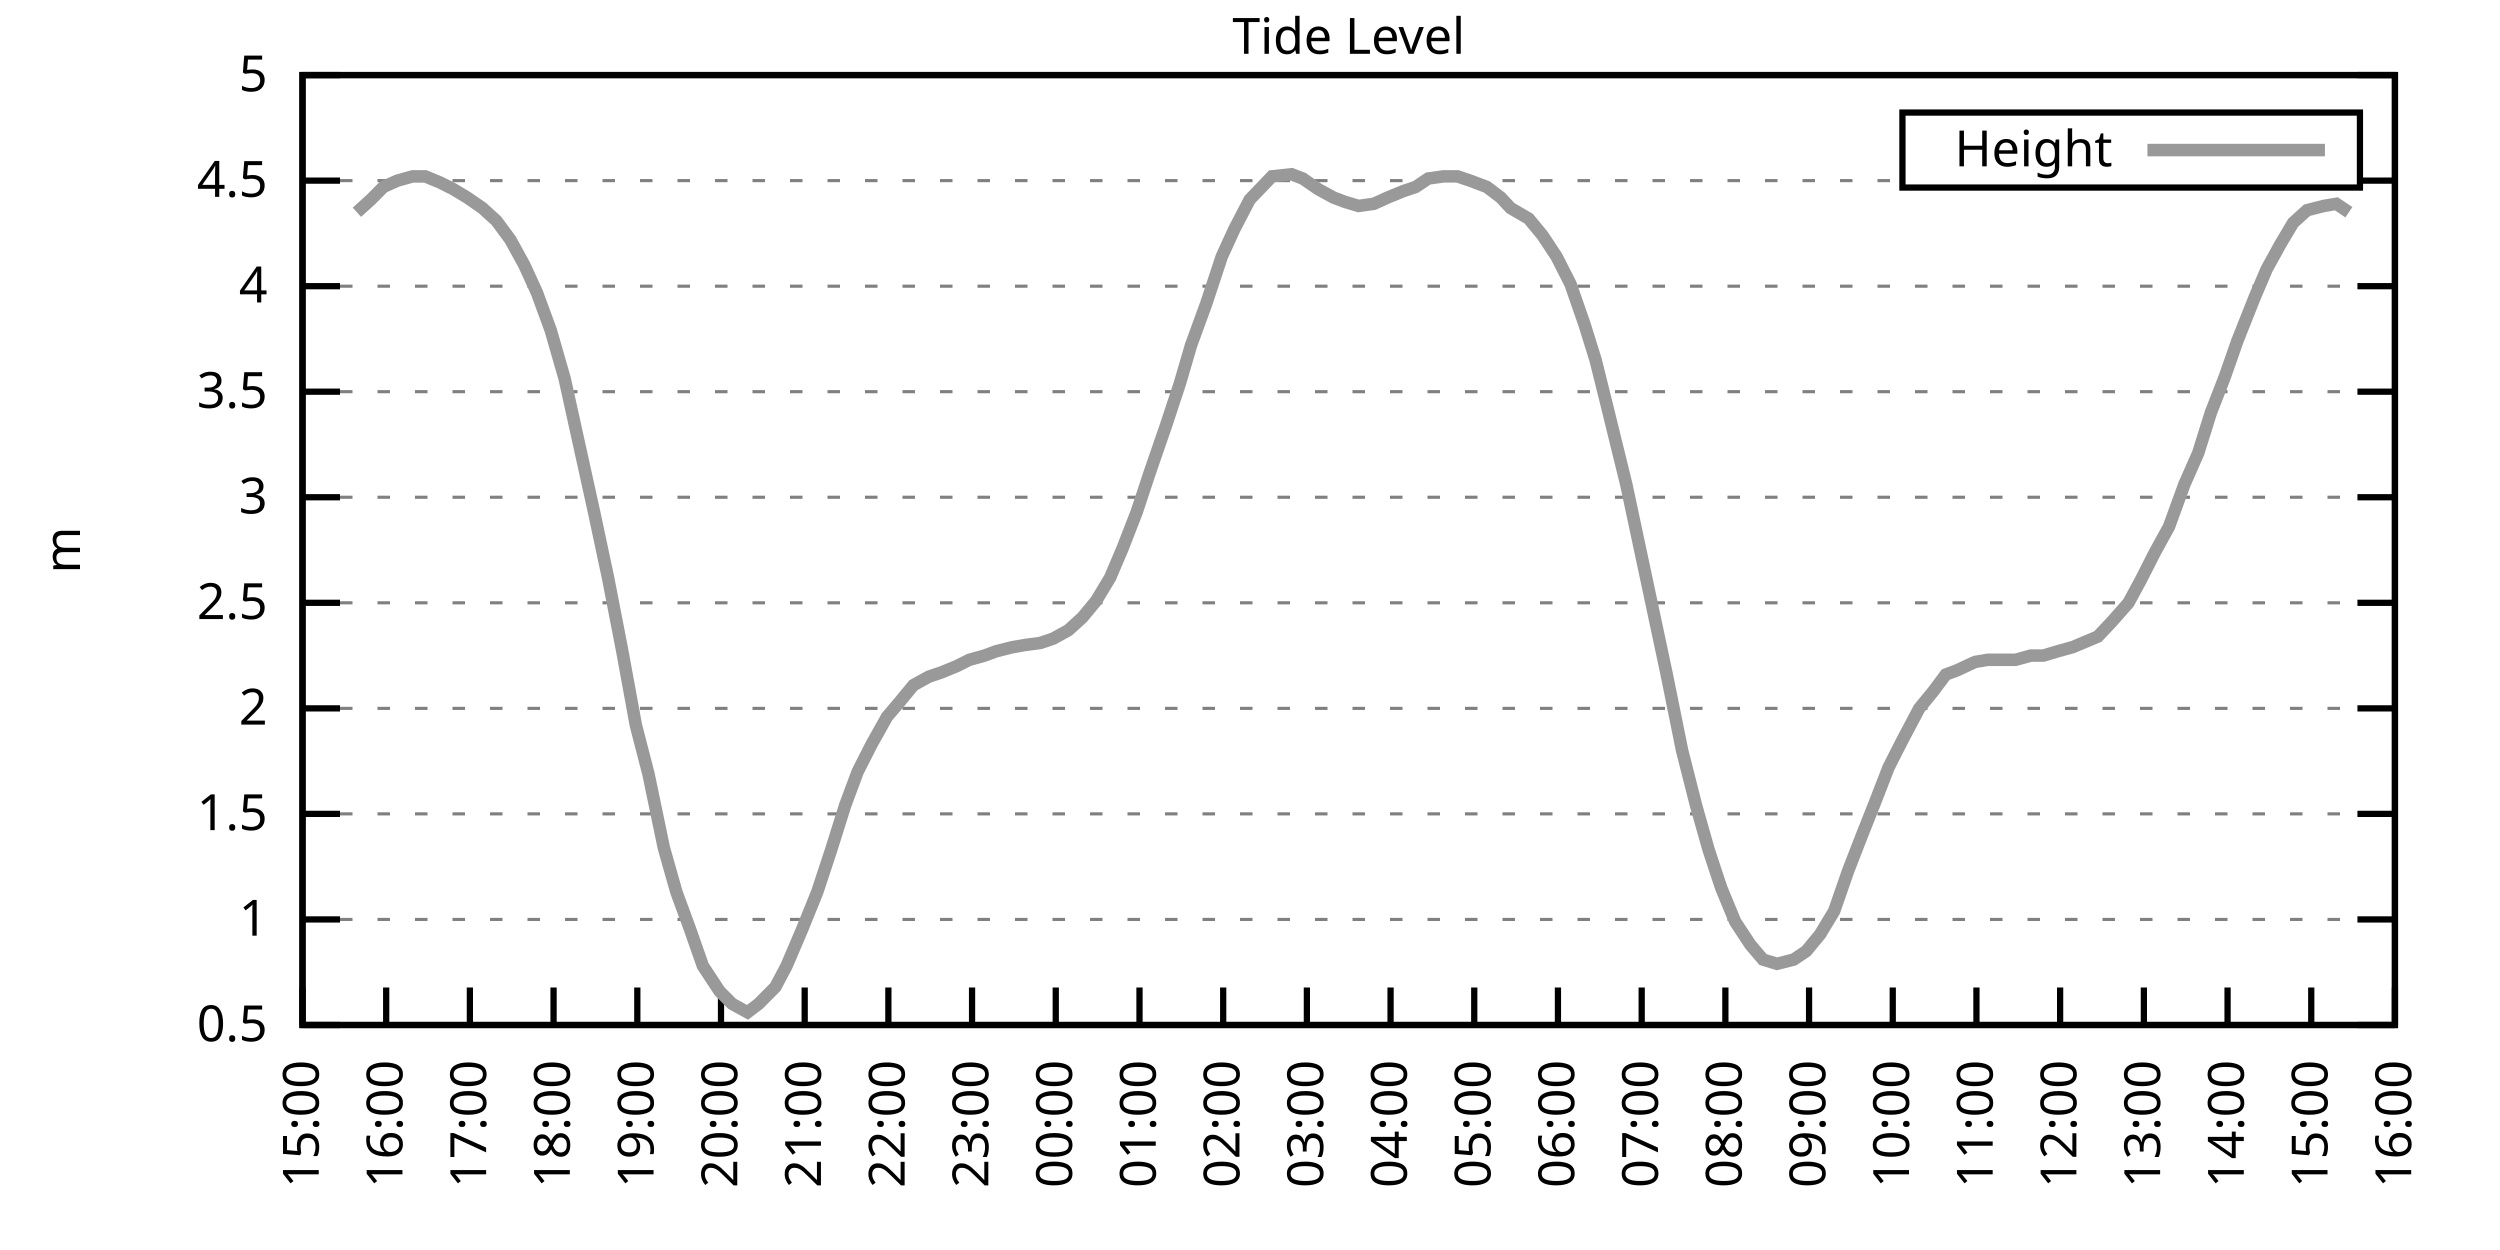
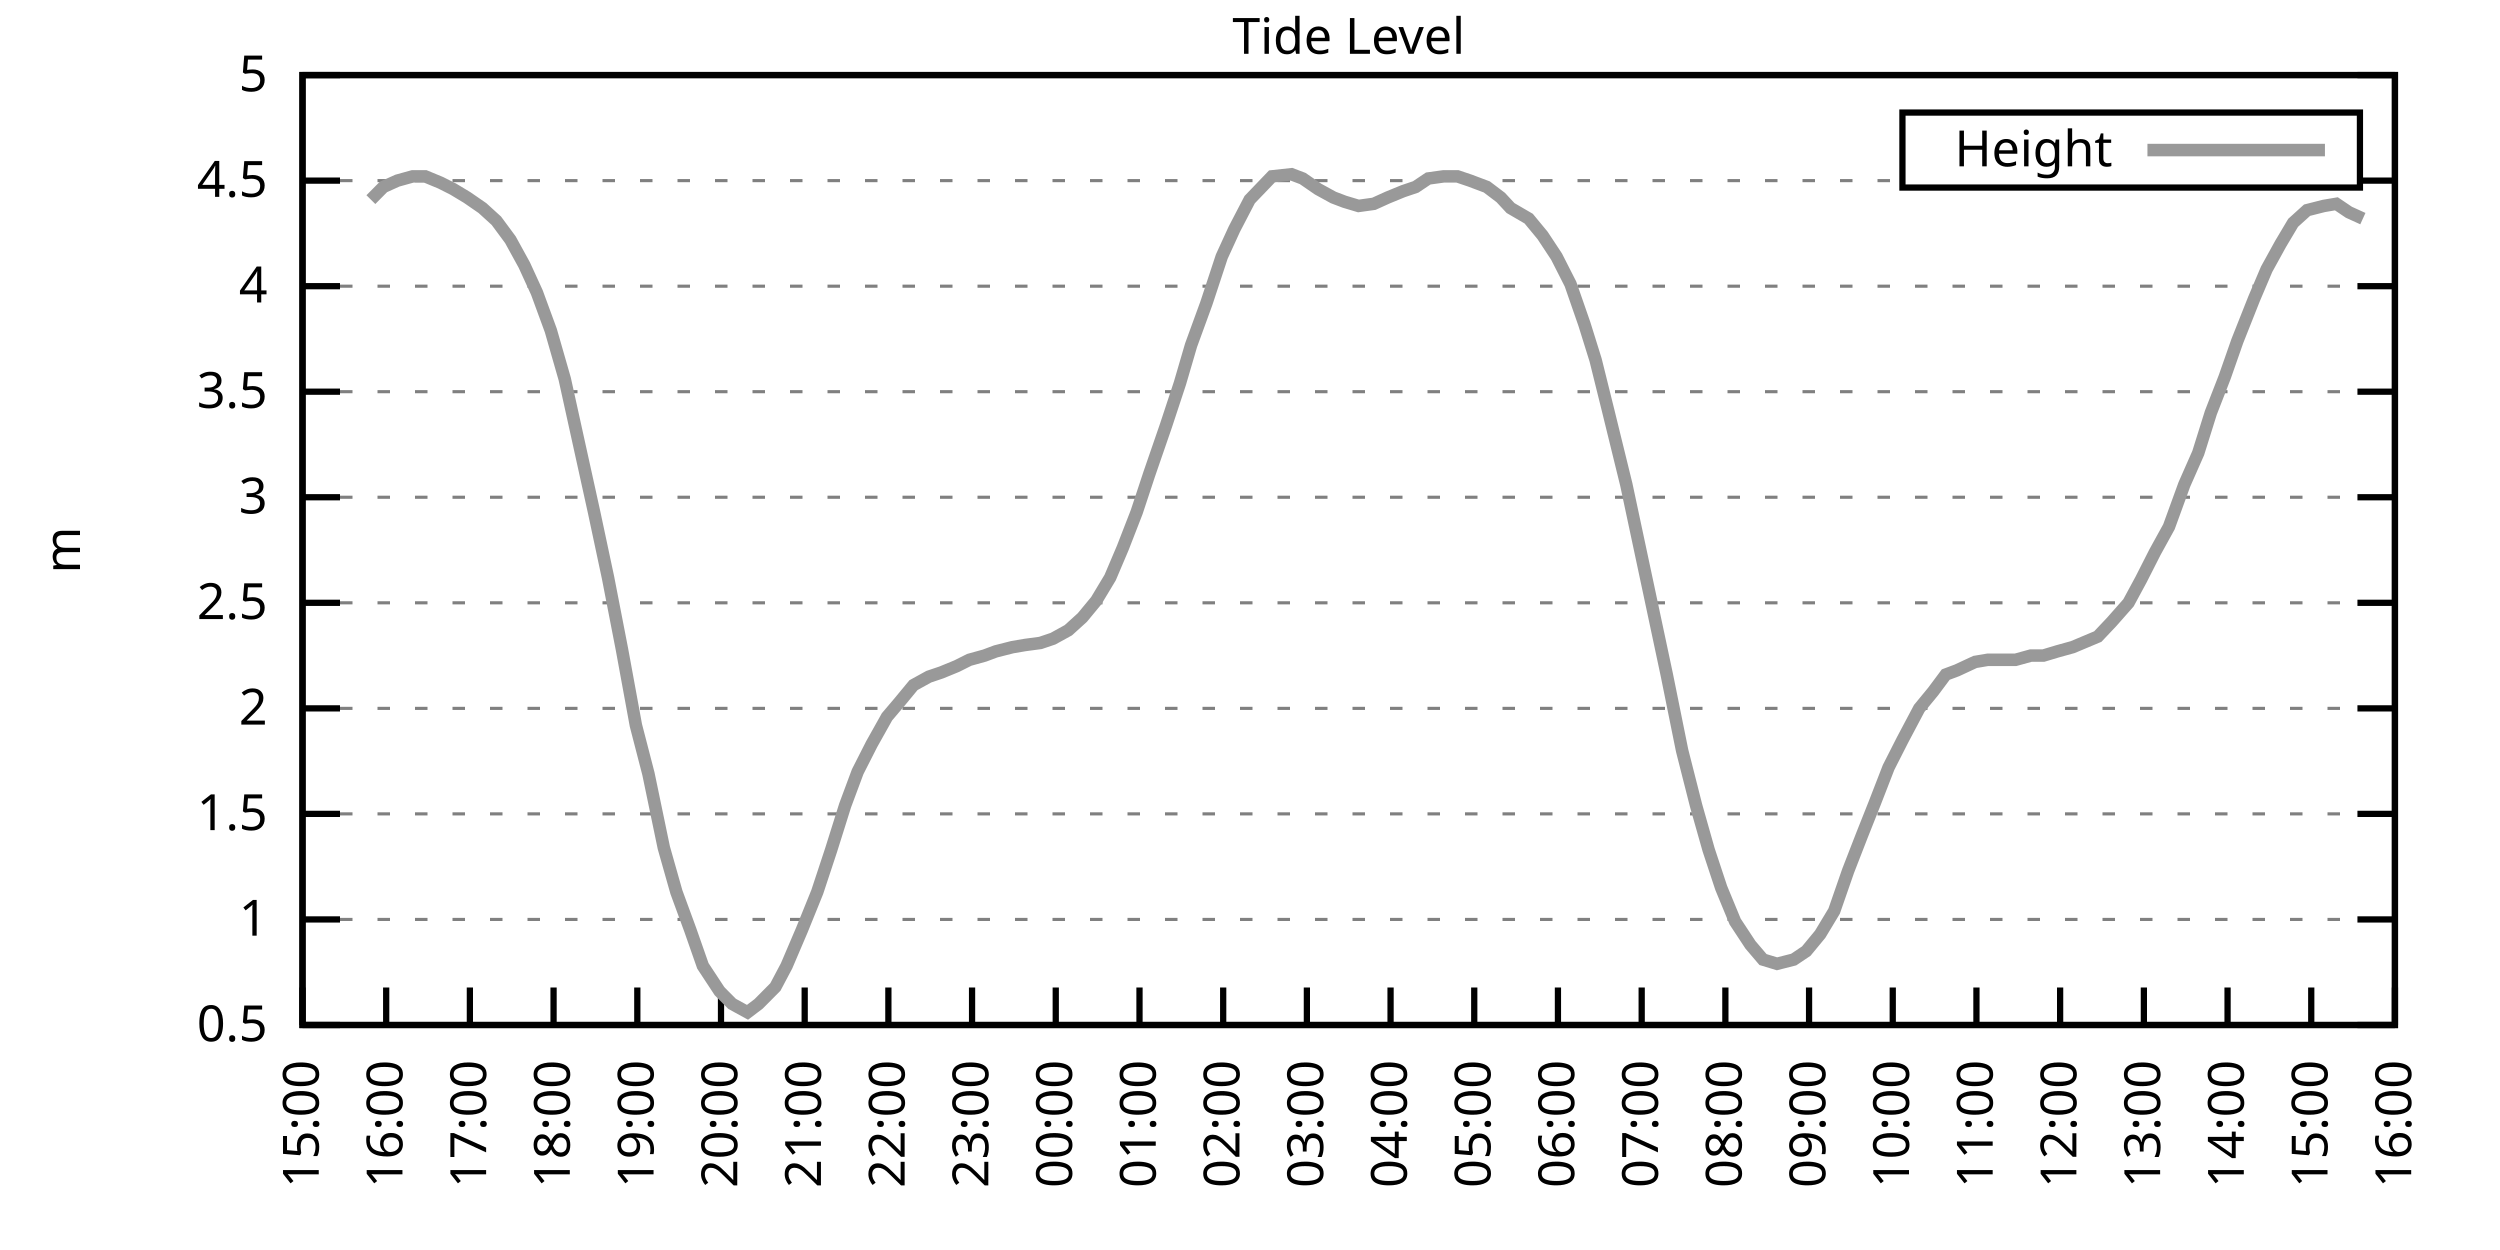
<svg xmlns="http://www.w3.org/2000/svg" xmlns:xlink="http://www.w3.org/1999/xlink" width="400" height="200" viewBox="0 0 400 200">
  <g id="gnuplot_canvas">
    <rect x="0" y="0" width="400" height="200" fill="none" />
    <defs>
      <circle id="gpDot" r="0.5" stroke-width="0.5" stroke="currentColor" />
      <path id="gpPt0" stroke-width="0.333" stroke="currentColor" d="M-1,0 h2 M0,-1 v2" />
      <path id="gpPt1" stroke-width="0.333" stroke="currentColor" d="M-1,-1 L1,1 M1,-1 L-1,1" />
      <path id="gpPt2" stroke-width="0.333" stroke="currentColor" d="M-1,0 L1,0 M0,-1 L0,1 M-1,-1 L1,1 M-1,1 L1,-1" />
      <rect id="gpPt3" stroke-width="0.333" stroke="currentColor" x="-1" y="-1" width="2" height="2" />
      <rect id="gpPt4" stroke-width="0.333" stroke="currentColor" fill="currentColor" x="-1" y="-1" width="2" height="2" />
      <circle id="gpPt5" stroke-width="0.333" stroke="currentColor" cx="0" cy="0" r="1" />
      <use xlink:href="#gpPt5" id="gpPt6" fill="currentColor" stroke="none" />
      <path id="gpPt7" stroke-width="0.333" stroke="currentColor" d="M0,-1.33 L-1.33,0.67 L1.33,0.67 z" />
      <use xlink:href="#gpPt7" id="gpPt8" fill="currentColor" stroke="none" />
      <use xlink:href="#gpPt7" id="gpPt9" stroke="currentColor" transform="rotate(180)" />
      <use xlink:href="#gpPt9" id="gpPt10" fill="currentColor" stroke="none" />
      <use xlink:href="#gpPt3" id="gpPt11" stroke="currentColor" transform="rotate(45)" />
      <use xlink:href="#gpPt11" id="gpPt12" fill="currentColor" stroke="none" />
      <path id="gpPt13" stroke-width="0.333" stroke="currentColor" d="M0,1.330 L1.265,0.411 L0.782,-1.067 L-0.782,-1.076 L-1.265,0.411 z" />
      <use xlink:href="#gpPt13" id="gpPt14" fill="currentColor" stroke="none" />
      <filter id="textbox" filterUnits="objectBoundingBox" x="0" y="0" height="1" width="1">
        <feFlood flood-color="white" flood-opacity="1" result="bgnd" />
        <feComposite in="SourceGraphic" in2="bgnd" operator="atop" />
      </filter>
      <filter id="greybox" filterUnits="objectBoundingBox" x="0" y="0" height="1" width="1">
        <feFlood flood-color="lightgrey" flood-opacity="1" result="grey" />
        <feComposite in="SourceGraphic" in2="grey" operator="atop" />
      </filter>
    </defs>
    <g fill="none" color="white" stroke="currentColor" stroke-width="1.00" stroke-linecap="butt" stroke-linejoin="miter">
</g>
    <g fill="none" color="black" stroke="currentColor" stroke-width="1.00" stroke-linecap="butt" stroke-linejoin="miter">
      <g stroke="none" shape-rendering="crispEdges">
        <polygon fill="rgb(255, 255, 255)" points="48.40,164.00 383.18,164.00 383.18,12.02 48.40,12.02 " />
      </g>
    </g>
    <g fill="none" color="black" stroke="currentColor" stroke-width="1.00" stroke-linecap="butt" stroke-linejoin="miter">
</g>
    <g fill="none" color="black" stroke="black" stroke-width="0.50" stroke-linecap="butt" stroke-linejoin="miter">
</g>
    <g fill="none" color="gray" stroke="currentColor" stroke-width="0.50" stroke-linecap="butt" stroke-linejoin="miter">
      <path stroke="gray" stroke-dasharray="2,4" class="gridline" d="M48.40,164.00 L383.19,164.00  " />
    </g>
    <g fill="none" color="gray" stroke="gray" stroke-width="1.00" stroke-linecap="butt" stroke-linejoin="miter">
</g>
    <g fill="none" color="black" stroke="currentColor" stroke-width="1.00" stroke-linecap="butt" stroke-linejoin="miter">
      <path stroke="black" d="M48.40,164.00 L54.40,164.00 M383.19,164.00 L377.19,164.00  " />
      <g transform="translate(42.80,166.60)" stroke="none" fill="black" font-family="Sans" font-size="8.00" text-anchor="end">
        <text>
          <tspan font-family="Sans"> 0.5</tspan>
        </text>
      </g>
    </g>
    <g fill="none" color="black" stroke="currentColor" stroke-width="1.00" stroke-linecap="butt" stroke-linejoin="miter">
</g>
    <g fill="none" color="black" stroke="black" stroke-width="0.50" stroke-linecap="butt" stroke-linejoin="miter">
</g>
    <g fill="none" color="gray" stroke="currentColor" stroke-width="0.50" stroke-linecap="butt" stroke-linejoin="miter">
      <path stroke="gray" stroke-dasharray="2,4" class="gridline" d="M48.40,147.11 L383.19,147.11  " />
    </g>
    <g fill="none" color="gray" stroke="gray" stroke-width="1.00" stroke-linecap="butt" stroke-linejoin="miter">
</g>
    <g fill="none" color="black" stroke="currentColor" stroke-width="1.00" stroke-linecap="butt" stroke-linejoin="miter">
      <path stroke="black" d="M48.40,147.11 L54.40,147.11 M383.19,147.11 L377.19,147.11  " />
      <g transform="translate(42.80,149.71)" stroke="none" fill="black" font-family="Sans" font-size="8.00" text-anchor="end">
        <text>
          <tspan font-family="Sans"> 1</tspan>
        </text>
      </g>
    </g>
    <g fill="none" color="black" stroke="currentColor" stroke-width="1.00" stroke-linecap="butt" stroke-linejoin="miter">
</g>
    <g fill="none" color="black" stroke="black" stroke-width="0.50" stroke-linecap="butt" stroke-linejoin="miter">
</g>
    <g fill="none" color="gray" stroke="currentColor" stroke-width="0.50" stroke-linecap="butt" stroke-linejoin="miter">
      <path stroke="gray" stroke-dasharray="2,4" class="gridline" d="M48.40,130.22 L383.19,130.22  " />
    </g>
    <g fill="none" color="gray" stroke="gray" stroke-width="1.00" stroke-linecap="butt" stroke-linejoin="miter">
</g>
    <g fill="none" color="black" stroke="currentColor" stroke-width="1.00" stroke-linecap="butt" stroke-linejoin="miter">
      <path stroke="black" d="M48.40,130.22 L54.40,130.22 M383.19,130.22 L377.19,130.22  " />
      <g transform="translate(42.80,132.82)" stroke="none" fill="black" font-family="Sans" font-size="8.00" text-anchor="end">
        <text>
          <tspan font-family="Sans"> 1.5</tspan>
        </text>
      </g>
    </g>
    <g fill="none" color="black" stroke="currentColor" stroke-width="1.00" stroke-linecap="butt" stroke-linejoin="miter">
</g>
    <g fill="none" color="black" stroke="black" stroke-width="0.50" stroke-linecap="butt" stroke-linejoin="miter">
</g>
    <g fill="none" color="gray" stroke="currentColor" stroke-width="0.50" stroke-linecap="butt" stroke-linejoin="miter">
      <path stroke="gray" stroke-dasharray="2,4" class="gridline" d="M48.40,113.34 L383.19,113.34  " />
    </g>
    <g fill="none" color="gray" stroke="gray" stroke-width="1.00" stroke-linecap="butt" stroke-linejoin="miter">
</g>
    <g fill="none" color="black" stroke="currentColor" stroke-width="1.00" stroke-linecap="butt" stroke-linejoin="miter">
      <path stroke="black" d="M48.40,113.34 L54.40,113.34 M383.19,113.34 L377.19,113.34  " />
      <g transform="translate(42.80,115.94)" stroke="none" fill="black" font-family="Sans" font-size="8.00" text-anchor="end">
        <text>
          <tspan font-family="Sans"> 2</tspan>
        </text>
      </g>
    </g>
    <g fill="none" color="black" stroke="currentColor" stroke-width="1.00" stroke-linecap="butt" stroke-linejoin="miter">
</g>
    <g fill="none" color="black" stroke="black" stroke-width="0.50" stroke-linecap="butt" stroke-linejoin="miter">
</g>
    <g fill="none" color="gray" stroke="currentColor" stroke-width="0.50" stroke-linecap="butt" stroke-linejoin="miter">
      <path stroke="gray" stroke-dasharray="2,4" class="gridline" d="M48.40,96.45 L383.19,96.45  " />
    </g>
    <g fill="none" color="gray" stroke="gray" stroke-width="1.00" stroke-linecap="butt" stroke-linejoin="miter">
</g>
    <g fill="none" color="black" stroke="currentColor" stroke-width="1.00" stroke-linecap="butt" stroke-linejoin="miter">
      <path stroke="black" d="M48.40,96.45 L54.40,96.45 M383.19,96.45 L377.19,96.45  " />
      <g transform="translate(42.80,99.05)" stroke="none" fill="black" font-family="Sans" font-size="8.00" text-anchor="end">
        <text>
          <tspan font-family="Sans"> 2.5</tspan>
        </text>
      </g>
    </g>
    <g fill="none" color="black" stroke="currentColor" stroke-width="1.00" stroke-linecap="butt" stroke-linejoin="miter">
</g>
    <g fill="none" color="black" stroke="black" stroke-width="0.50" stroke-linecap="butt" stroke-linejoin="miter">
</g>
    <g fill="none" color="gray" stroke="currentColor" stroke-width="0.50" stroke-linecap="butt" stroke-linejoin="miter">
      <path stroke="gray" stroke-dasharray="2,4" class="gridline" d="M48.40,79.56 L383.19,79.56  " />
    </g>
    <g fill="none" color="gray" stroke="gray" stroke-width="1.00" stroke-linecap="butt" stroke-linejoin="miter">
</g>
    <g fill="none" color="black" stroke="currentColor" stroke-width="1.00" stroke-linecap="butt" stroke-linejoin="miter">
      <path stroke="black" d="M48.40,79.56 L54.40,79.56 M383.19,79.56 L377.19,79.56  " />
      <g transform="translate(42.80,82.16)" stroke="none" fill="black" font-family="Sans" font-size="8.00" text-anchor="end">
        <text>
          <tspan font-family="Sans"> 3</tspan>
        </text>
      </g>
    </g>
    <g fill="none" color="black" stroke="currentColor" stroke-width="1.00" stroke-linecap="butt" stroke-linejoin="miter">
</g>
    <g fill="none" color="black" stroke="black" stroke-width="0.50" stroke-linecap="butt" stroke-linejoin="miter">
</g>
    <g fill="none" color="gray" stroke="currentColor" stroke-width="0.50" stroke-linecap="butt" stroke-linejoin="miter">
      <path stroke="gray" stroke-dasharray="2,4" class="gridline" d="M48.40,62.67 L383.19,62.67  " />
    </g>
    <g fill="none" color="gray" stroke="gray" stroke-width="1.00" stroke-linecap="butt" stroke-linejoin="miter">
</g>
    <g fill="none" color="black" stroke="currentColor" stroke-width="1.00" stroke-linecap="butt" stroke-linejoin="miter">
      <path stroke="black" d="M48.40,62.67 L54.40,62.67 M383.19,62.67 L377.19,62.67  " />
      <g transform="translate(42.80,65.27)" stroke="none" fill="black" font-family="Sans" font-size="8.00" text-anchor="end">
        <text>
          <tspan font-family="Sans"> 3.5</tspan>
        </text>
      </g>
    </g>
    <g fill="none" color="black" stroke="currentColor" stroke-width="1.00" stroke-linecap="butt" stroke-linejoin="miter">
</g>
    <g fill="none" color="black" stroke="black" stroke-width="0.50" stroke-linecap="butt" stroke-linejoin="miter">
</g>
    <g fill="none" color="gray" stroke="currentColor" stroke-width="0.50" stroke-linecap="butt" stroke-linejoin="miter">
      <path stroke="gray" stroke-dasharray="2,4" class="gridline" d="M48.40,45.79 L383.19,45.79  " />
    </g>
    <g fill="none" color="gray" stroke="gray" stroke-width="1.00" stroke-linecap="butt" stroke-linejoin="miter">
</g>
    <g fill="none" color="black" stroke="currentColor" stroke-width="1.00" stroke-linecap="butt" stroke-linejoin="miter">
      <path stroke="black" d="M48.40,45.79 L54.40,45.79 M383.19,45.79 L377.19,45.79  " />
      <g transform="translate(42.80,48.39)" stroke="none" fill="black" font-family="Sans" font-size="8.00" text-anchor="end">
        <text>
          <tspan font-family="Sans"> 4</tspan>
        </text>
      </g>
    </g>
    <g fill="none" color="black" stroke="currentColor" stroke-width="1.00" stroke-linecap="butt" stroke-linejoin="miter">
</g>
    <g fill="none" color="black" stroke="black" stroke-width="0.50" stroke-linecap="butt" stroke-linejoin="miter">
</g>
    <g fill="none" color="gray" stroke="currentColor" stroke-width="0.50" stroke-linecap="butt" stroke-linejoin="miter">
      <path stroke="gray" stroke-dasharray="2,4" class="gridline" d="M48.40,28.90 L304.39,28.90 M377.59,28.90 L383.19,28.90  " />
    </g>
    <g fill="none" color="gray" stroke="gray" stroke-width="1.00" stroke-linecap="butt" stroke-linejoin="miter">
</g>
    <g fill="none" color="black" stroke="currentColor" stroke-width="1.00" stroke-linecap="butt" stroke-linejoin="miter">
      <path stroke="black" d="M48.40,28.90 L54.40,28.90 M383.19,28.90 L377.19,28.90  " />
      <g transform="translate(42.80,31.50)" stroke="none" fill="black" font-family="Sans" font-size="8.00" text-anchor="end">
        <text>
          <tspan font-family="Sans"> 4.5</tspan>
        </text>
      </g>
    </g>
    <g fill="none" color="black" stroke="currentColor" stroke-width="1.00" stroke-linecap="butt" stroke-linejoin="miter">
</g>
    <g fill="none" color="black" stroke="black" stroke-width="0.50" stroke-linecap="butt" stroke-linejoin="miter">
</g>
    <g fill="none" color="gray" stroke="currentColor" stroke-width="0.50" stroke-linecap="butt" stroke-linejoin="miter">
      <path stroke="gray" stroke-dasharray="2,4" class="gridline" d="M48.40,12.01 L383.19,12.01  " />
    </g>
    <g fill="none" color="gray" stroke="gray" stroke-width="1.00" stroke-linecap="butt" stroke-linejoin="miter">
</g>
    <g fill="none" color="black" stroke="currentColor" stroke-width="1.00" stroke-linecap="butt" stroke-linejoin="miter">
      <path stroke="black" d="M48.40,12.01 L54.40,12.01 M383.19,12.01 L377.19,12.01  " />
      <g transform="translate(42.80,14.61)" stroke="none" fill="black" font-family="Sans" font-size="8.00" text-anchor="end">
        <text>
          <tspan font-family="Sans"> 5</tspan>
        </text>
      </g>
    </g>
    <g fill="none" color="black" stroke="currentColor" stroke-width="1.00" stroke-linecap="butt" stroke-linejoin="miter">
      <path stroke="black" d="M48.40,164.00 L48.40,158.00  " />
      <g transform="translate(51.00,169.60) rotate(270.00)" stroke="none" fill="black" font-family="Sans" font-size="8.00" text-anchor="end">
        <text>
          <tspan font-family="Sans">15:00</tspan>
        </text>
      </g>
    </g>
    <g fill="none" color="black" stroke="currentColor" stroke-width="1.00" stroke-linecap="butt" stroke-linejoin="miter">
      <path stroke="black" d="M61.79,164.00 L61.79,158.00  " />
      <g transform="translate(64.39,169.60) rotate(270.00)" stroke="none" fill="black" font-family="Sans" font-size="8.00" text-anchor="end">
        <text>
          <tspan font-family="Sans">16:00</tspan>
        </text>
      </g>
    </g>
    <g fill="none" color="black" stroke="currentColor" stroke-width="1.00" stroke-linecap="butt" stroke-linejoin="miter">
      <path stroke="black" d="M75.18,164.00 L75.18,158.00  " />
      <g transform="translate(77.78,169.60) rotate(270.00)" stroke="none" fill="black" font-family="Sans" font-size="8.00" text-anchor="end">
        <text>
          <tspan font-family="Sans">17:00</tspan>
        </text>
      </g>
    </g>
    <g fill="none" color="black" stroke="currentColor" stroke-width="1.00" stroke-linecap="butt" stroke-linejoin="miter">
      <path stroke="black" d="M88.57,164.00 L88.57,158.00  " />
      <g transform="translate(91.17,169.60) rotate(270.00)" stroke="none" fill="black" font-family="Sans" font-size="8.00" text-anchor="end">
        <text>
          <tspan font-family="Sans">18:00</tspan>
        </text>
      </g>
    </g>
    <g fill="none" color="black" stroke="currentColor" stroke-width="1.00" stroke-linecap="butt" stroke-linejoin="miter">
      <path stroke="black" d="M101.97,164.00 L101.97,158.00  " />
      <g transform="translate(104.57,169.60) rotate(270.00)" stroke="none" fill="black" font-family="Sans" font-size="8.00" text-anchor="end">
        <text>
          <tspan font-family="Sans">19:00</tspan>
        </text>
      </g>
    </g>
    <g fill="none" color="black" stroke="currentColor" stroke-width="1.00" stroke-linecap="butt" stroke-linejoin="miter">
      <path stroke="black" d="M115.36,164.00 L115.36,158.00  " />
      <g transform="translate(117.96,169.60) rotate(270.00)" stroke="none" fill="black" font-family="Sans" font-size="8.00" text-anchor="end">
        <text>
          <tspan font-family="Sans">20:00</tspan>
        </text>
      </g>
    </g>
    <g fill="none" color="black" stroke="currentColor" stroke-width="1.00" stroke-linecap="butt" stroke-linejoin="miter">
      <path stroke="black" d="M128.75,164.00 L128.75,158.00  " />
      <g transform="translate(131.35,169.60) rotate(270.00)" stroke="none" fill="black" font-family="Sans" font-size="8.00" text-anchor="end">
        <text>
          <tspan font-family="Sans">21:00</tspan>
        </text>
      </g>
    </g>
    <g fill="none" color="black" stroke="currentColor" stroke-width="1.00" stroke-linecap="butt" stroke-linejoin="miter">
      <path stroke="black" d="M142.14,164.00 L142.14,158.00  " />
      <g transform="translate(144.74,169.60) rotate(270.00)" stroke="none" fill="black" font-family="Sans" font-size="8.00" text-anchor="end">
        <text>
          <tspan font-family="Sans">22:00</tspan>
        </text>
      </g>
    </g>
    <g fill="none" color="black" stroke="currentColor" stroke-width="1.00" stroke-linecap="butt" stroke-linejoin="miter">
      <path stroke="black" d="M155.53,164.00 L155.53,158.00  " />
      <g transform="translate(158.13,169.60) rotate(270.00)" stroke="none" fill="black" font-family="Sans" font-size="8.00" text-anchor="end">
        <text>
          <tspan font-family="Sans">23:00</tspan>
        </text>
      </g>
    </g>
    <g fill="none" color="black" stroke="currentColor" stroke-width="1.00" stroke-linecap="butt" stroke-linejoin="miter">
      <path stroke="black" d="M168.92,164.00 L168.92,158.00  " />
      <g transform="translate(171.52,169.60) rotate(270.00)" stroke="none" fill="black" font-family="Sans" font-size="8.00" text-anchor="end">
        <text>
          <tspan font-family="Sans">00:00</tspan>
        </text>
      </g>
    </g>
    <g fill="none" color="black" stroke="currentColor" stroke-width="1.00" stroke-linecap="butt" stroke-linejoin="miter">
      <path stroke="black" d="M182.32,164.00 L182.32,158.00  " />
      <g transform="translate(184.92,169.60) rotate(270.00)" stroke="none" fill="black" font-family="Sans" font-size="8.00" text-anchor="end">
        <text>
          <tspan font-family="Sans">01:00</tspan>
        </text>
      </g>
    </g>
    <g fill="none" color="black" stroke="currentColor" stroke-width="1.00" stroke-linecap="butt" stroke-linejoin="miter">
      <path stroke="black" d="M195.71,164.00 L195.71,158.00  " />
      <g transform="translate(198.31,169.60) rotate(270.00)" stroke="none" fill="black" font-family="Sans" font-size="8.00" text-anchor="end">
        <text>
          <tspan font-family="Sans">02:00</tspan>
        </text>
      </g>
    </g>
    <g fill="none" color="black" stroke="currentColor" stroke-width="1.00" stroke-linecap="butt" stroke-linejoin="miter">
      <path stroke="black" d="M209.10,164.00 L209.10,158.00  " />
      <g transform="translate(211.70,169.60) rotate(270.00)" stroke="none" fill="black" font-family="Sans" font-size="8.00" text-anchor="end">
        <text>
          <tspan font-family="Sans">03:00</tspan>
        </text>
      </g>
    </g>
    <g fill="none" color="black" stroke="currentColor" stroke-width="1.00" stroke-linecap="butt" stroke-linejoin="miter">
      <path stroke="black" d="M222.49,164.00 L222.49,158.00  " />
      <g transform="translate(225.09,169.60) rotate(270.00)" stroke="none" fill="black" font-family="Sans" font-size="8.00" text-anchor="end">
        <text>
          <tspan font-family="Sans">04:00</tspan>
        </text>
      </g>
    </g>
    <g fill="none" color="black" stroke="currentColor" stroke-width="1.00" stroke-linecap="butt" stroke-linejoin="miter">
      <path stroke="black" d="M235.88,164.00 L235.88,158.00  " />
      <g transform="translate(238.48,169.60) rotate(270.00)" stroke="none" fill="black" font-family="Sans" font-size="8.00" text-anchor="end">
        <text>
          <tspan font-family="Sans">05:00</tspan>
        </text>
      </g>
    </g>
    <g fill="none" color="black" stroke="currentColor" stroke-width="1.00" stroke-linecap="butt" stroke-linejoin="miter">
      <path stroke="black" d="M249.27,164.00 L249.27,158.00  " />
      <g transform="translate(251.87,169.60) rotate(270.00)" stroke="none" fill="black" font-family="Sans" font-size="8.00" text-anchor="end">
        <text>
          <tspan font-family="Sans">06:00</tspan>
        </text>
      </g>
    </g>
    <g fill="none" color="black" stroke="currentColor" stroke-width="1.00" stroke-linecap="butt" stroke-linejoin="miter">
      <path stroke="black" d="M262.67,164.00 L262.67,158.00  " />
      <g transform="translate(265.27,169.60) rotate(270.00)" stroke="none" fill="black" font-family="Sans" font-size="8.00" text-anchor="end">
        <text>
          <tspan font-family="Sans">07:00</tspan>
        </text>
      </g>
    </g>
    <g fill="none" color="black" stroke="currentColor" stroke-width="1.00" stroke-linecap="butt" stroke-linejoin="miter">
      <path stroke="black" d="M276.06,164.00 L276.06,158.00  " />
      <g transform="translate(278.66,169.60) rotate(270.00)" stroke="none" fill="black" font-family="Sans" font-size="8.00" text-anchor="end">
        <text>
          <tspan font-family="Sans">08:00</tspan>
        </text>
      </g>
    </g>
    <g fill="none" color="black" stroke="currentColor" stroke-width="1.00" stroke-linecap="butt" stroke-linejoin="miter">
      <path stroke="black" d="M289.45,164.00 L289.45,158.00  " />
      <g transform="translate(292.05,169.60) rotate(270.00)" stroke="none" fill="black" font-family="Sans" font-size="8.00" text-anchor="end">
        <text>
          <tspan font-family="Sans">09:00</tspan>
        </text>
      </g>
    </g>
    <g fill="none" color="black" stroke="currentColor" stroke-width="1.00" stroke-linecap="butt" stroke-linejoin="miter">
      <path stroke="black" d="M302.84,164.00 L302.84,158.00  " />
      <g transform="translate(305.44,169.60) rotate(270.00)" stroke="none" fill="black" font-family="Sans" font-size="8.00" text-anchor="end">
        <text>
          <tspan font-family="Sans">10:00</tspan>
        </text>
      </g>
    </g>
    <g fill="none" color="black" stroke="currentColor" stroke-width="1.00" stroke-linecap="butt" stroke-linejoin="miter">
      <path stroke="black" d="M316.23,164.00 L316.23,158.00  " />
      <g transform="translate(318.83,169.60) rotate(270.00)" stroke="none" fill="black" font-family="Sans" font-size="8.00" text-anchor="end">
        <text>
          <tspan font-family="Sans">11:00</tspan>
        </text>
      </g>
    </g>
    <g fill="none" color="black" stroke="currentColor" stroke-width="1.00" stroke-linecap="butt" stroke-linejoin="miter">
      <path stroke="black" d="M329.62,164.00 L329.62,158.00  " />
      <g transform="translate(332.22,169.60) rotate(270.00)" stroke="none" fill="black" font-family="Sans" font-size="8.00" text-anchor="end">
        <text>
          <tspan font-family="Sans">12:00</tspan>
        </text>
      </g>
    </g>
    <g fill="none" color="black" stroke="currentColor" stroke-width="1.00" stroke-linecap="butt" stroke-linejoin="miter">
      <path stroke="black" d="M343.02,164.00 L343.02,158.00  " />
      <g transform="translate(345.62,169.60) rotate(270.00)" stroke="none" fill="black" font-family="Sans" font-size="8.00" text-anchor="end">
        <text>
          <tspan font-family="Sans">13:00</tspan>
        </text>
      </g>
    </g>
    <g fill="none" color="black" stroke="currentColor" stroke-width="1.00" stroke-linecap="butt" stroke-linejoin="miter">
      <path stroke="black" d="M356.41,164.00 L356.41,158.00  " />
      <g transform="translate(359.01,169.60) rotate(270.00)" stroke="none" fill="black" font-family="Sans" font-size="8.00" text-anchor="end">
        <text>
          <tspan font-family="Sans">14:00</tspan>
        </text>
      </g>
    </g>
    <g fill="none" color="black" stroke="currentColor" stroke-width="1.00" stroke-linecap="butt" stroke-linejoin="miter">
      <path stroke="black" d="M369.80,164.00 L369.80,158.00  " />
      <g transform="translate(372.40,169.60) rotate(270.00)" stroke="none" fill="black" font-family="Sans" font-size="8.00" text-anchor="end">
        <text>
          <tspan font-family="Sans">15:00</tspan>
        </text>
      </g>
    </g>
    <g fill="none" color="black" stroke="currentColor" stroke-width="1.00" stroke-linecap="butt" stroke-linejoin="miter">
      <path stroke="black" d="M383.19,164.00 L383.19,158.00  " />
      <g transform="translate(385.79,169.60) rotate(270.00)" stroke="none" fill="black" font-family="Sans" font-size="8.00" text-anchor="end">
        <text>
          <tspan font-family="Sans">16:00</tspan>
        </text>
      </g>
    </g>
    <g fill="none" color="black" stroke="currentColor" stroke-width="1.00" stroke-linecap="butt" stroke-linejoin="miter">
</g>
    <g fill="none" color="black" stroke="currentColor" stroke-width="1.00" stroke-linecap="butt" stroke-linejoin="miter">
      <path stroke="black" d="M48.40,12.01 L48.40,164.00 L383.19,164.00 L383.19,12.01 L48.40,12.01 Z  " />
    </g>
    <g fill="none" color="black" stroke="currentColor" stroke-width="1.00" stroke-linecap="butt" stroke-linejoin="miter">
</g>
    <g fill="none" color="black" stroke="currentColor" stroke-width="1.00" stroke-linecap="butt" stroke-linejoin="miter">
      <path stroke="black" d="M304.39,30.01 L304.39,18.01 L377.59,18.01 L377.59,30.01 L304.39,30.01 Z  " />
    </g>
    <g id="Tide_level_plot_1">
      <g fill="none" color="white" stroke="black" stroke-width="2.00" stroke-linecap="butt" stroke-linejoin="miter">
</g>
      <g fill="none" color="black" stroke="currentColor" stroke-width="2.00" stroke-linecap="butt" stroke-linejoin="miter">
        <g transform="translate(337.99,26.61)" stroke="none" fill="black" font-family="Sans" font-size="8.00" text-anchor="end">
          <text>
            <tspan font-family="Sans">Height</tspan>
          </text>
        </g>
      </g>
      <g fill="none" color="black" stroke="currentColor" stroke-width="2.00" stroke-linecap="butt" stroke-linejoin="miter">
-         <path stroke="rgb(153, 153, 153)" d="M343.59,24.01 L371.99,24.01 M57.10,33.96 L59.34,31.94 L61.35,29.91 L63.58,28.90 L66.03,28.22 L68.04,28.22   L70.50,29.24 L72.50,30.25 L74.74,31.60 L77.19,33.29 L79.42,35.32 L81.66,38.35 L83.89,42.41 L85.90,46.80   L88.13,52.88 L90.36,60.65 L92.37,69.77 L95.05,81.93 L97.28,92.40 L99.51,103.88 L101.74,116.04 L103.75,123.81   L106.21,135.63 L108.22,142.72 L110.45,148.80 L112.46,154.54 L115.13,158.60 L117.14,160.62 L119.60,161.97 L121.38,160.62   L124.06,157.92 L125.85,154.54 L128.30,148.80 L130.76,142.72 L132.99,135.97 L135.22,128.87 L137.23,123.47 L139.46,119.08   L141.92,114.69 L143.93,112.32 L146.16,109.62 L148.61,108.27 L150.62,107.59 L153.08,106.58 L155.09,105.57 L157.54,104.89   L159.33,104.22 L162.01,103.54 L164.01,103.20 L166.47,102.87 L168.48,102.19 L170.93,100.84 L173.17,98.81 L175.40,96.11   L177.63,92.40 L179.64,87.67 L181.87,81.93 L183.88,75.85 L186.56,68.08 L188.79,61.32 L190.57,55.24 L193.03,48.49   L195.48,41.06 L197.49,36.67 L199.95,31.94 L203.52,28.22 L206.64,27.88 L208.43,28.56 L210.88,30.25 L213.34,31.60   L215.13,32.28 L217.36,32.95 L219.81,32.61 L222.04,31.60 L224.50,30.59 L226.51,29.91 L228.52,28.56 L230.97,28.22   L233.20,28.22 L235.21,28.90 L237.89,29.91 L240.12,31.60 L241.69,33.29 L244.59,34.98 L246.82,37.68 L249.05,41.06   L251.28,45.45 L253.51,51.87 L255.30,57.61 L257.31,65.71 L260.21,77.53 L262.44,88.00 L264.67,98.48 L266.68,107.93   L269.14,120.09 L271.37,128.87 L273.38,135.97 L275.39,142.05 L277.62,147.45 L280.07,151.17 L282.08,153.53 L284.32,154.21   L286.99,153.53 L289.00,152.18 L291.23,149.48 L293.47,145.76 L295.70,139.34 L297.93,133.60 L299.94,128.54 L302.17,122.79   L304.40,118.40 L307.08,113.34 L309.31,110.63 L311.32,107.93 L313.11,107.26 L316.01,105.91 L318.02,105.57 L320.03,105.57   L322.48,105.57 L324.94,104.89 L326.95,104.89 L329.18,104.22 L331.63,103.54 L335.65,101.85 L337.88,99.49 L340.56,96.45   L342.57,92.73 L344.80,88.34 L347.03,84.29 L349.49,77.53 L351.72,72.47 L353.73,66.05 L355.96,60.31 L357.97,54.57   L360.65,47.81 L362.66,43.08 L364.89,39.03 L366.90,35.65 L369.13,33.63 L371.81,32.95 L373.82,32.61 L375.82,33.96    " />
+         <path stroke="rgb(153, 153, 153)" d="M343.59,24.01 L371.99,24.01 M59.34,31.94 L61.35,29.91 L63.58,28.90 L66.03,28.22 L68.04,28.22 L70.50,29.24   L72.50,30.25 L74.74,31.60 L77.19,33.29 L79.42,35.32 L81.66,38.35 L83.89,42.41 L85.90,46.80 L88.13,52.88   L90.36,60.65 L92.37,69.77 L95.05,81.93 L97.28,92.40 L99.51,103.88 L101.74,116.04 L103.75,123.81 L106.21,135.63   L108.22,142.72 L110.45,148.80 L112.46,154.54 L115.13,158.60 L117.14,160.62 L119.60,161.97 L121.38,160.62 L124.06,157.92   L125.85,154.54 L128.30,148.80 L130.76,142.72 L132.99,135.97 L135.22,128.87 L137.23,123.47 L139.46,119.08 L141.92,114.69   L143.93,112.32 L146.16,109.62 L148.61,108.27 L150.62,107.59 L153.08,106.58 L155.09,105.57 L157.54,104.89 L159.33,104.22   L162.01,103.54 L164.01,103.20 L166.47,102.87 L168.48,102.19 L170.93,100.84 L173.17,98.81 L175.40,96.11 L177.63,92.40   L179.64,87.67 L181.87,81.93 L183.88,75.85 L186.56,68.08 L188.79,61.32 L190.57,55.24 L193.03,48.49 L195.48,41.06   L197.49,36.67 L199.95,31.94 L203.52,28.22 L206.64,27.88 L208.43,28.56 L210.88,30.25 L213.34,31.60 L215.13,32.28   L217.36,32.95 L219.81,32.61 L222.04,31.60 L224.50,30.59 L226.51,29.91 L228.52,28.56 L230.97,28.22 L233.20,28.22   L235.21,28.90 L237.89,29.91 L240.12,31.60 L241.69,33.29 L244.59,34.98 L246.82,37.68 L249.05,41.06 L251.28,45.45   L253.51,51.87 L255.30,57.61 L257.31,65.71 L260.21,77.53 L262.44,88.00 L264.67,98.48 L266.68,107.93 L269.14,120.09   L271.37,128.87 L273.38,135.97 L275.39,142.05 L277.62,147.45 L280.07,151.17 L282.08,153.53 L284.32,154.21 L286.99,153.53   L289.00,152.18 L291.23,149.48 L293.47,145.76 L295.70,139.34 L297.93,133.60 L299.94,128.54 L302.17,122.79 L304.40,118.40   L307.08,113.34 L309.31,110.63 L311.32,107.93 L313.11,107.26 L316.01,105.91 L318.02,105.57 L320.03,105.57 L322.48,105.57   L324.94,104.89 L326.95,104.89 L329.18,104.22 L331.63,103.54 L335.65,101.85 L337.88,99.49 L340.56,96.45 L342.57,92.73   L344.80,88.34 L347.03,84.29 L349.49,77.53 L351.72,72.47 L353.73,66.05 L355.96,60.31 L357.97,54.57 L360.65,47.81   L362.66,43.08 L364.89,39.03 L366.90,35.65 L369.13,33.63 L371.81,32.95 L373.82,32.61 L375.82,33.96 L378.06,34.98    " />
      </g>
    </g>
    <g fill="none" color="black" stroke="currentColor" stroke-width="2.00" stroke-linecap="butt" stroke-linejoin="miter">
</g>
    <g fill="none" color="black" stroke="black" stroke-width="1.00" stroke-linecap="butt" stroke-linejoin="miter">
</g>
    <g fill="none" color="black" stroke="currentColor" stroke-width="1.00" stroke-linecap="butt" stroke-linejoin="miter">
      <path stroke="black" d="M48.40,12.01 L48.40,164.00 L383.19,164.00 L383.19,12.01 L48.40,12.01 Z  " />
      <g transform="translate(12.80,88.01) rotate(270.00)" stroke="none" fill="black" font-family="Sans" font-size="8.00" text-anchor="middle">
        <text>
          <tspan font-family="Sans">m</tspan>
        </text>
      </g>
    </g>
    <g fill="none" color="black" stroke="currentColor" stroke-width="1.00" stroke-linecap="butt" stroke-linejoin="miter">
</g>
    <g fill="none" color="black" stroke="currentColor" stroke-width="1.00" stroke-linecap="butt" stroke-linejoin="miter">
      <g transform="translate(215.79,8.61)" stroke="none" fill="black" font-family="Sans" font-size="8.00" text-anchor="middle">
        <text>
          <tspan font-family="Sans">Tide Level</tspan>
        </text>
      </g>
    </g>
    <g fill="none" color="black" stroke="currentColor" stroke-width="1.00" stroke-linecap="butt" stroke-linejoin="miter">
</g>
  </g>
</svg>
